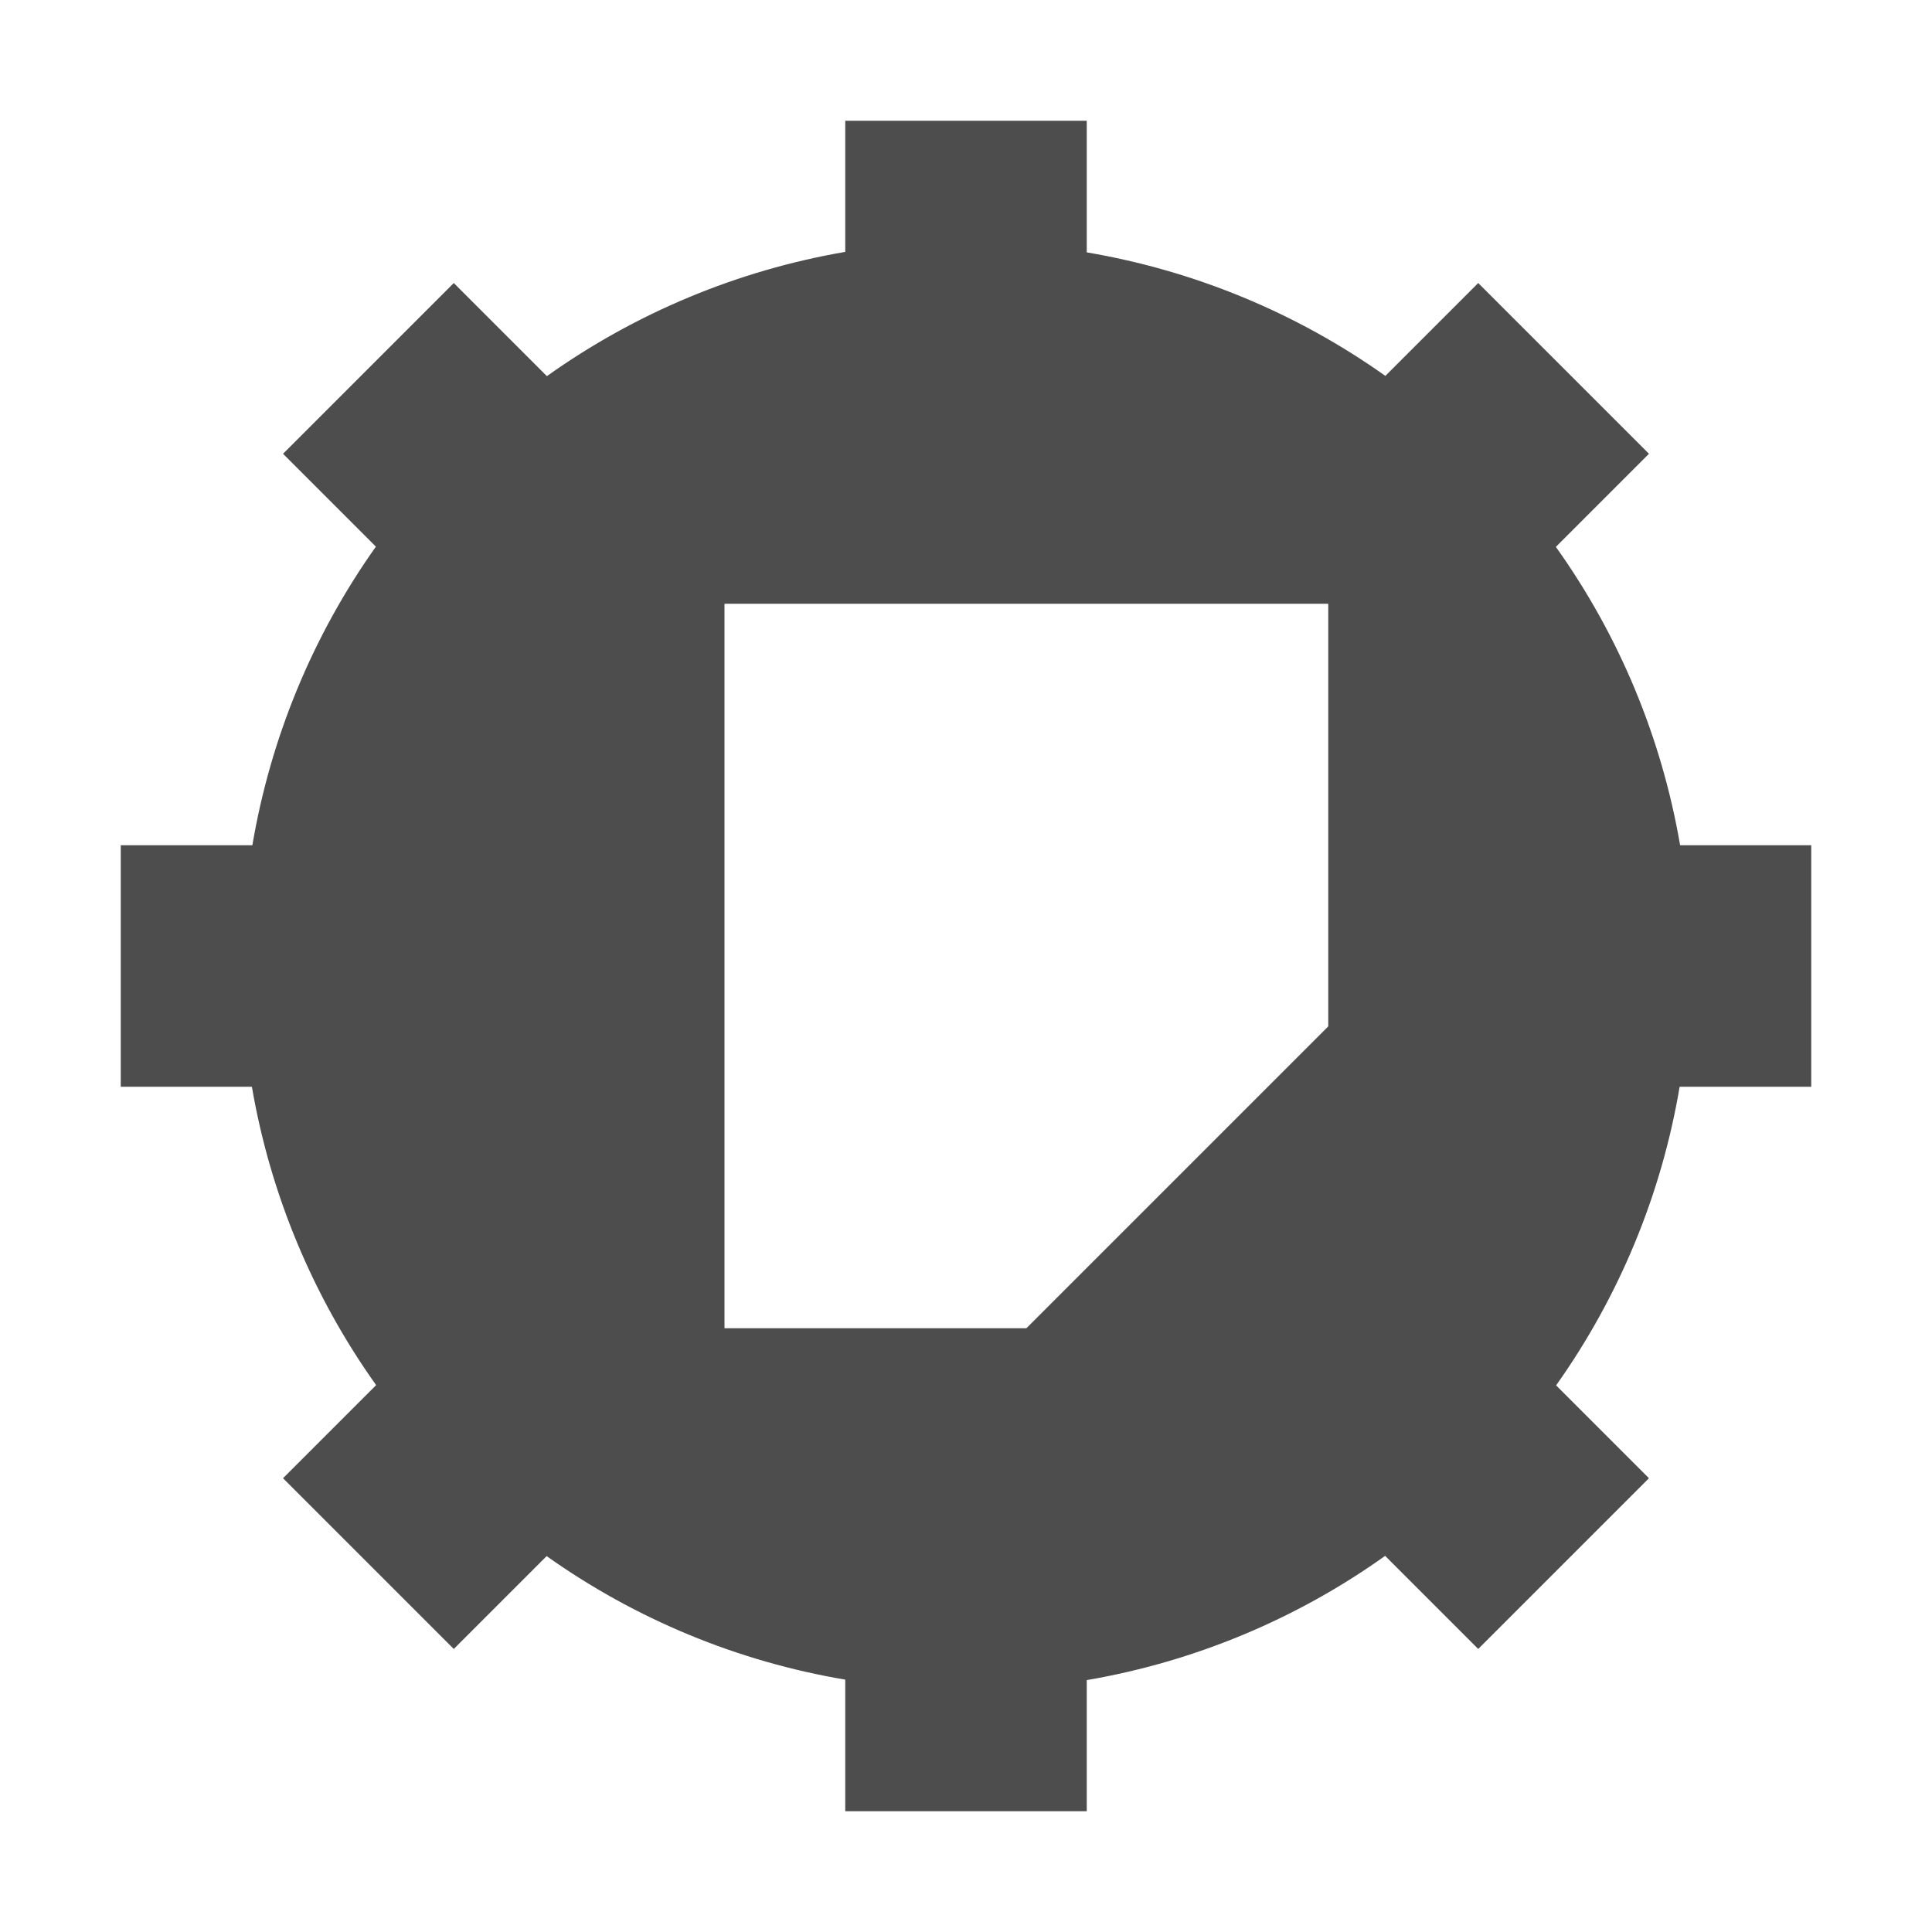
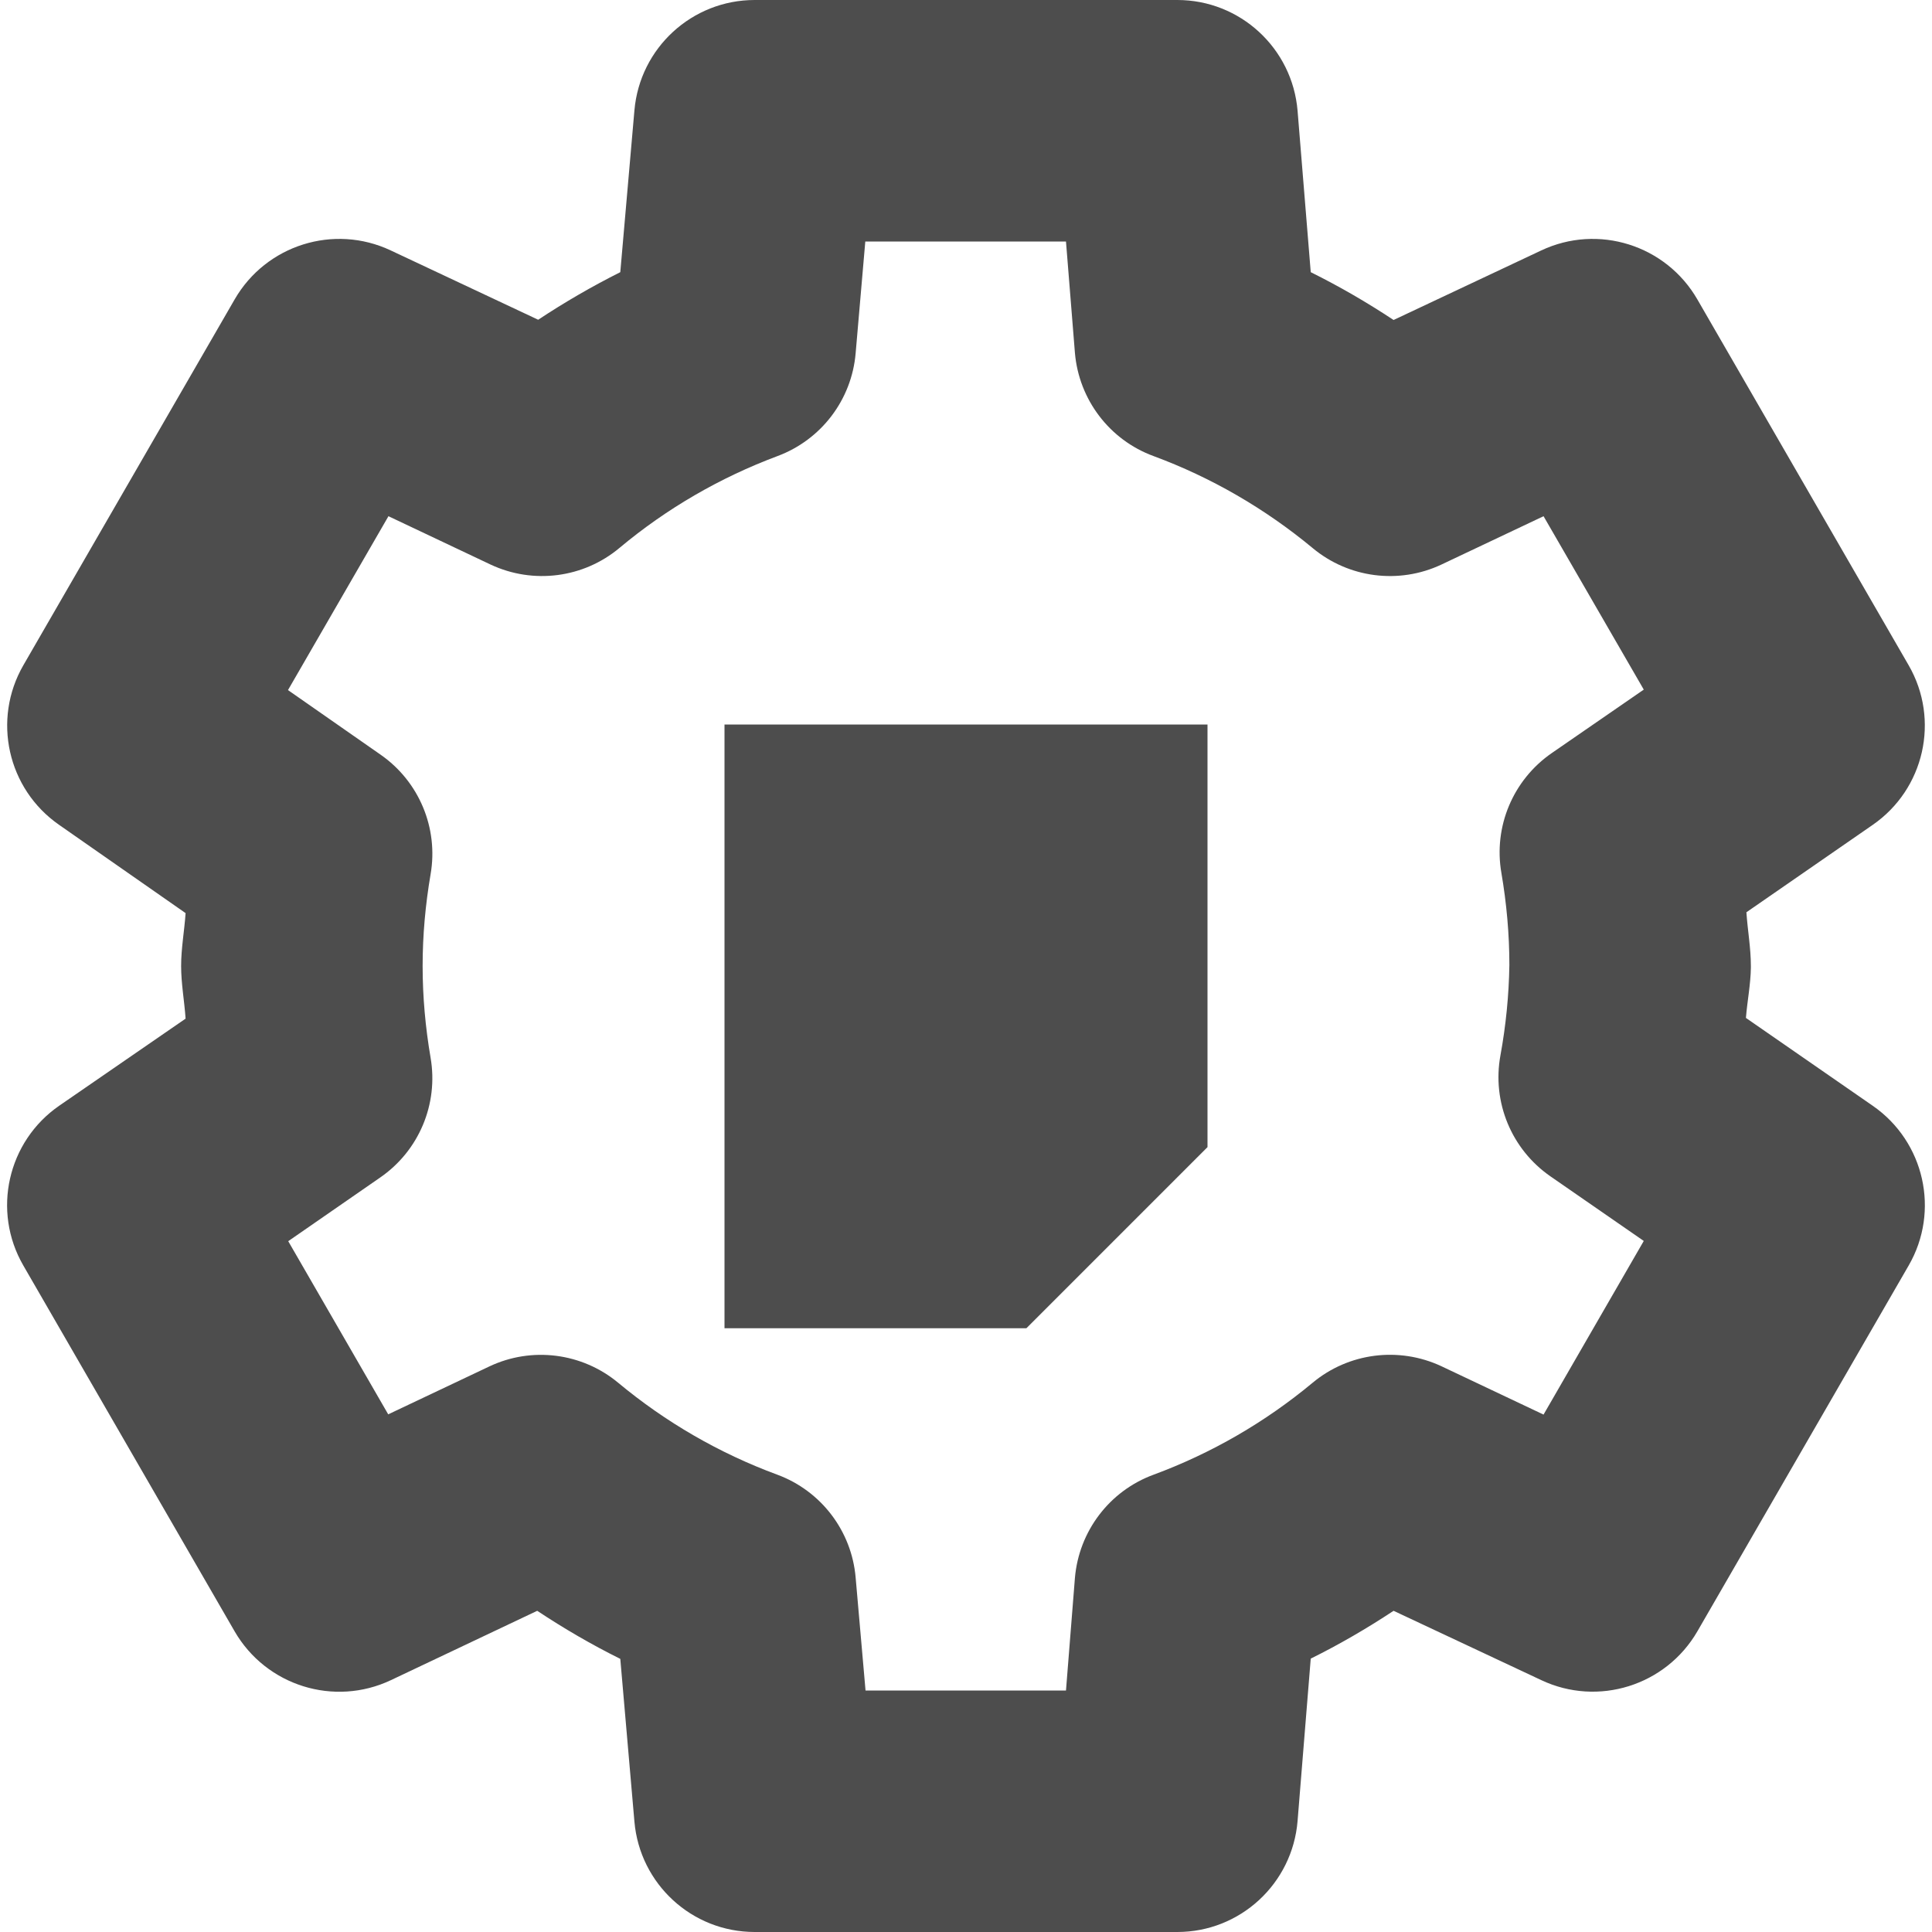
- <svg xmlns="http://www.w3.org/2000/svg" width="16" height="16" viewBox="0 0 16 16">
-   <defs>
+ <svg xmlns="http://www.w3.org/2000/svg" width="16" height="16" viewBox="0 0 16 16" version="1.1" id="svg5">
+   <defs id="defs2">
    <style id="current-color-scheme" type="text/css">
-    .ColorScheme-Text { color:#4d4d4d; } .ColorScheme-Highlight { color:#4285f4; } .ColorScheme-NeutralText { color:#ff9800; } .ColorScheme-PositiveText { color:#4caf50; } .ColorScheme-NegativeText { color:#f44336; }
-   </style>
+         .ColorScheme-Text { color:#4d4d4d; } .ColorScheme-Highlight { color:#4285f4; } .ColorScheme-NeutralText { color:#ff9800; } .ColorScheme-PositiveText { color:#4caf50; } .ColorScheme-NegativeText { color:#f44336; }
+      </style>
  </defs>
-   <path style="fill:currentColor" class="ColorScheme-Text" d="M 7 1 L 7 2.086 C 6.109 2.239 5.265 2.591 4.529 3.115 L 3.758 2.344 L 2.344 3.758 L 3.113 4.527 C 2.59 5.264 2.241 6.109 2.09 7 L 1 7 L 1 9 L 2.086 9 C 2.239 9.891 2.591 10.735 3.115 11.471 L 2.344 12.242 L 3.758 13.656 L 4.527 12.887 C 5.264 13.41 6.109 13.76 7 13.91 L 7 15 L 9 15 L 9 13.914 C 9.891 13.761 10.735 13.41 11.471 12.885 L 12.242 13.656 L 13.656 12.242 L 12.887 11.473 C 13.41 10.736 13.76 9.891 13.91 9 L 15 9 L 15 7 L 13.914 7 C 13.761 6.109 13.41 5.265 12.885 4.529 L 13.656 3.758 L 12.242 2.344 L 11.473 3.113 C 10.736 2.59 9.891 2.241 9 2.09 L 9 1 L 7 1 z M 6 5 L 11 5 L 11 8.5 L 8.5 11 L 6 11 L 6 5 z" />
+   <path id="path1584" style="fill:currentColor;fill-opacity:1;stroke-linejoin:round;-inkscape-stroke:none" class="ColorScheme-Text" d="M 6.25 0 C 5.731 0 5.299 0.397 5.254 0.914 L 5.137 2.254 C 4.902 2.372 4.676 2.503 4.457 2.648 L 3.236 2.074 C 2.765 1.852 2.203 2.029 1.943 2.48 L 0.193 5.51 C -0.066 5.96 0.062 6.533 0.488 6.83 L 1.537 7.562 C 1.527 7.709 1.5 7.853 1.5 8 C 1.5 8.146 1.527 8.29 1.537 8.436 L 0.492 9.156 C 0.062 9.452 -0.068 10.029 0.193 10.48 L 1.943 13.51 C 2.204 13.961 2.767 14.137 3.238 13.914 L 4.449 13.34 C 4.671 13.487 4.899 13.62 5.137 13.738 L 5.254 15.086 C 5.299 15.603 5.731 16 6.25 16 L 9.75 16 C 10.271 16 10.704 15.599 10.746 15.08 L 10.855 13.736 C 11.093 13.618 11.32 13.486 11.541 13.34 L 12.764 13.914 C 13.234 14.136 13.796 13.96 14.057 13.51 L 15.807 10.48 C 16.067 10.03 15.938 9.455 15.51 9.158 L 14.459 8.43 C 14.47 8.291 14.498 8.153 14.5 8.014 C 14.5 8.009 14.5 8.005 14.5 8 C 14.5 7.851 14.473 7.704 14.463 7.555 L 15.508 6.832 C 15.937 6.536 16.067 5.961 15.807 5.51 L 14.057 2.48 C 13.797 2.029 13.235 1.852 12.764 2.074 L 11.541 2.65 C 11.32 2.504 11.093 2.372 10.855 2.254 L 10.746 0.918 C 10.703 0.399 10.27 0 9.75 0 L 6.25 0 z M 7.166 2 L 8.828 2 L 8.902 2.922 C 8.935 3.309 9.188 3.643 9.553 3.777 C 10.032 3.954 10.478 4.213 10.871 4.539 C 11.169 4.787 11.584 4.841 11.936 4.676 L 12.783 4.275 L 13.613 5.711 L 12.852 6.236 C 12.53 6.458 12.367 6.846 12.434 7.23 C 12.477 7.482 12.5 7.737 12.5 7.992 C 12.496 8.243 12.471 8.494 12.426 8.74 C 12.355 9.127 12.517 9.518 12.84 9.742 L 13.613 10.277 L 12.783 11.715 L 11.936 11.314 C 11.584 11.15 11.169 11.203 10.871 11.451 C 10.478 11.778 10.032 12.036 9.553 12.213 C 9.188 12.347 8.935 12.681 8.902 13.068 L 8.828 14 L 7.168 14 L 7.086 13.064 C 7.053 12.679 6.8 12.347 6.438 12.213 C 5.958 12.036 5.512 11.778 5.119 11.451 C 4.82 11.203 4.404 11.15 4.053 11.316 L 3.215 11.713 L 2.387 10.279 L 3.148 9.752 C 3.469 9.531 3.632 9.144 3.566 8.76 C 3.523 8.508 3.5 8.255 3.5 8 C 3.5 7.745 3.523 7.492 3.566 7.24 C 3.632 6.858 3.471 6.472 3.152 6.25 L 2.385 5.715 L 3.217 4.275 L 4.064 4.676 C 4.417 4.841 4.833 4.787 5.131 4.537 C 5.521 4.211 5.963 3.955 6.439 3.777 C 6.801 3.642 7.053 3.311 7.086 2.926 L 7.166 2 z M 6 6 L 6 11 L 8.5 11 L 10 9.5 L 10 6 L 6 6 z " />
</svg>
